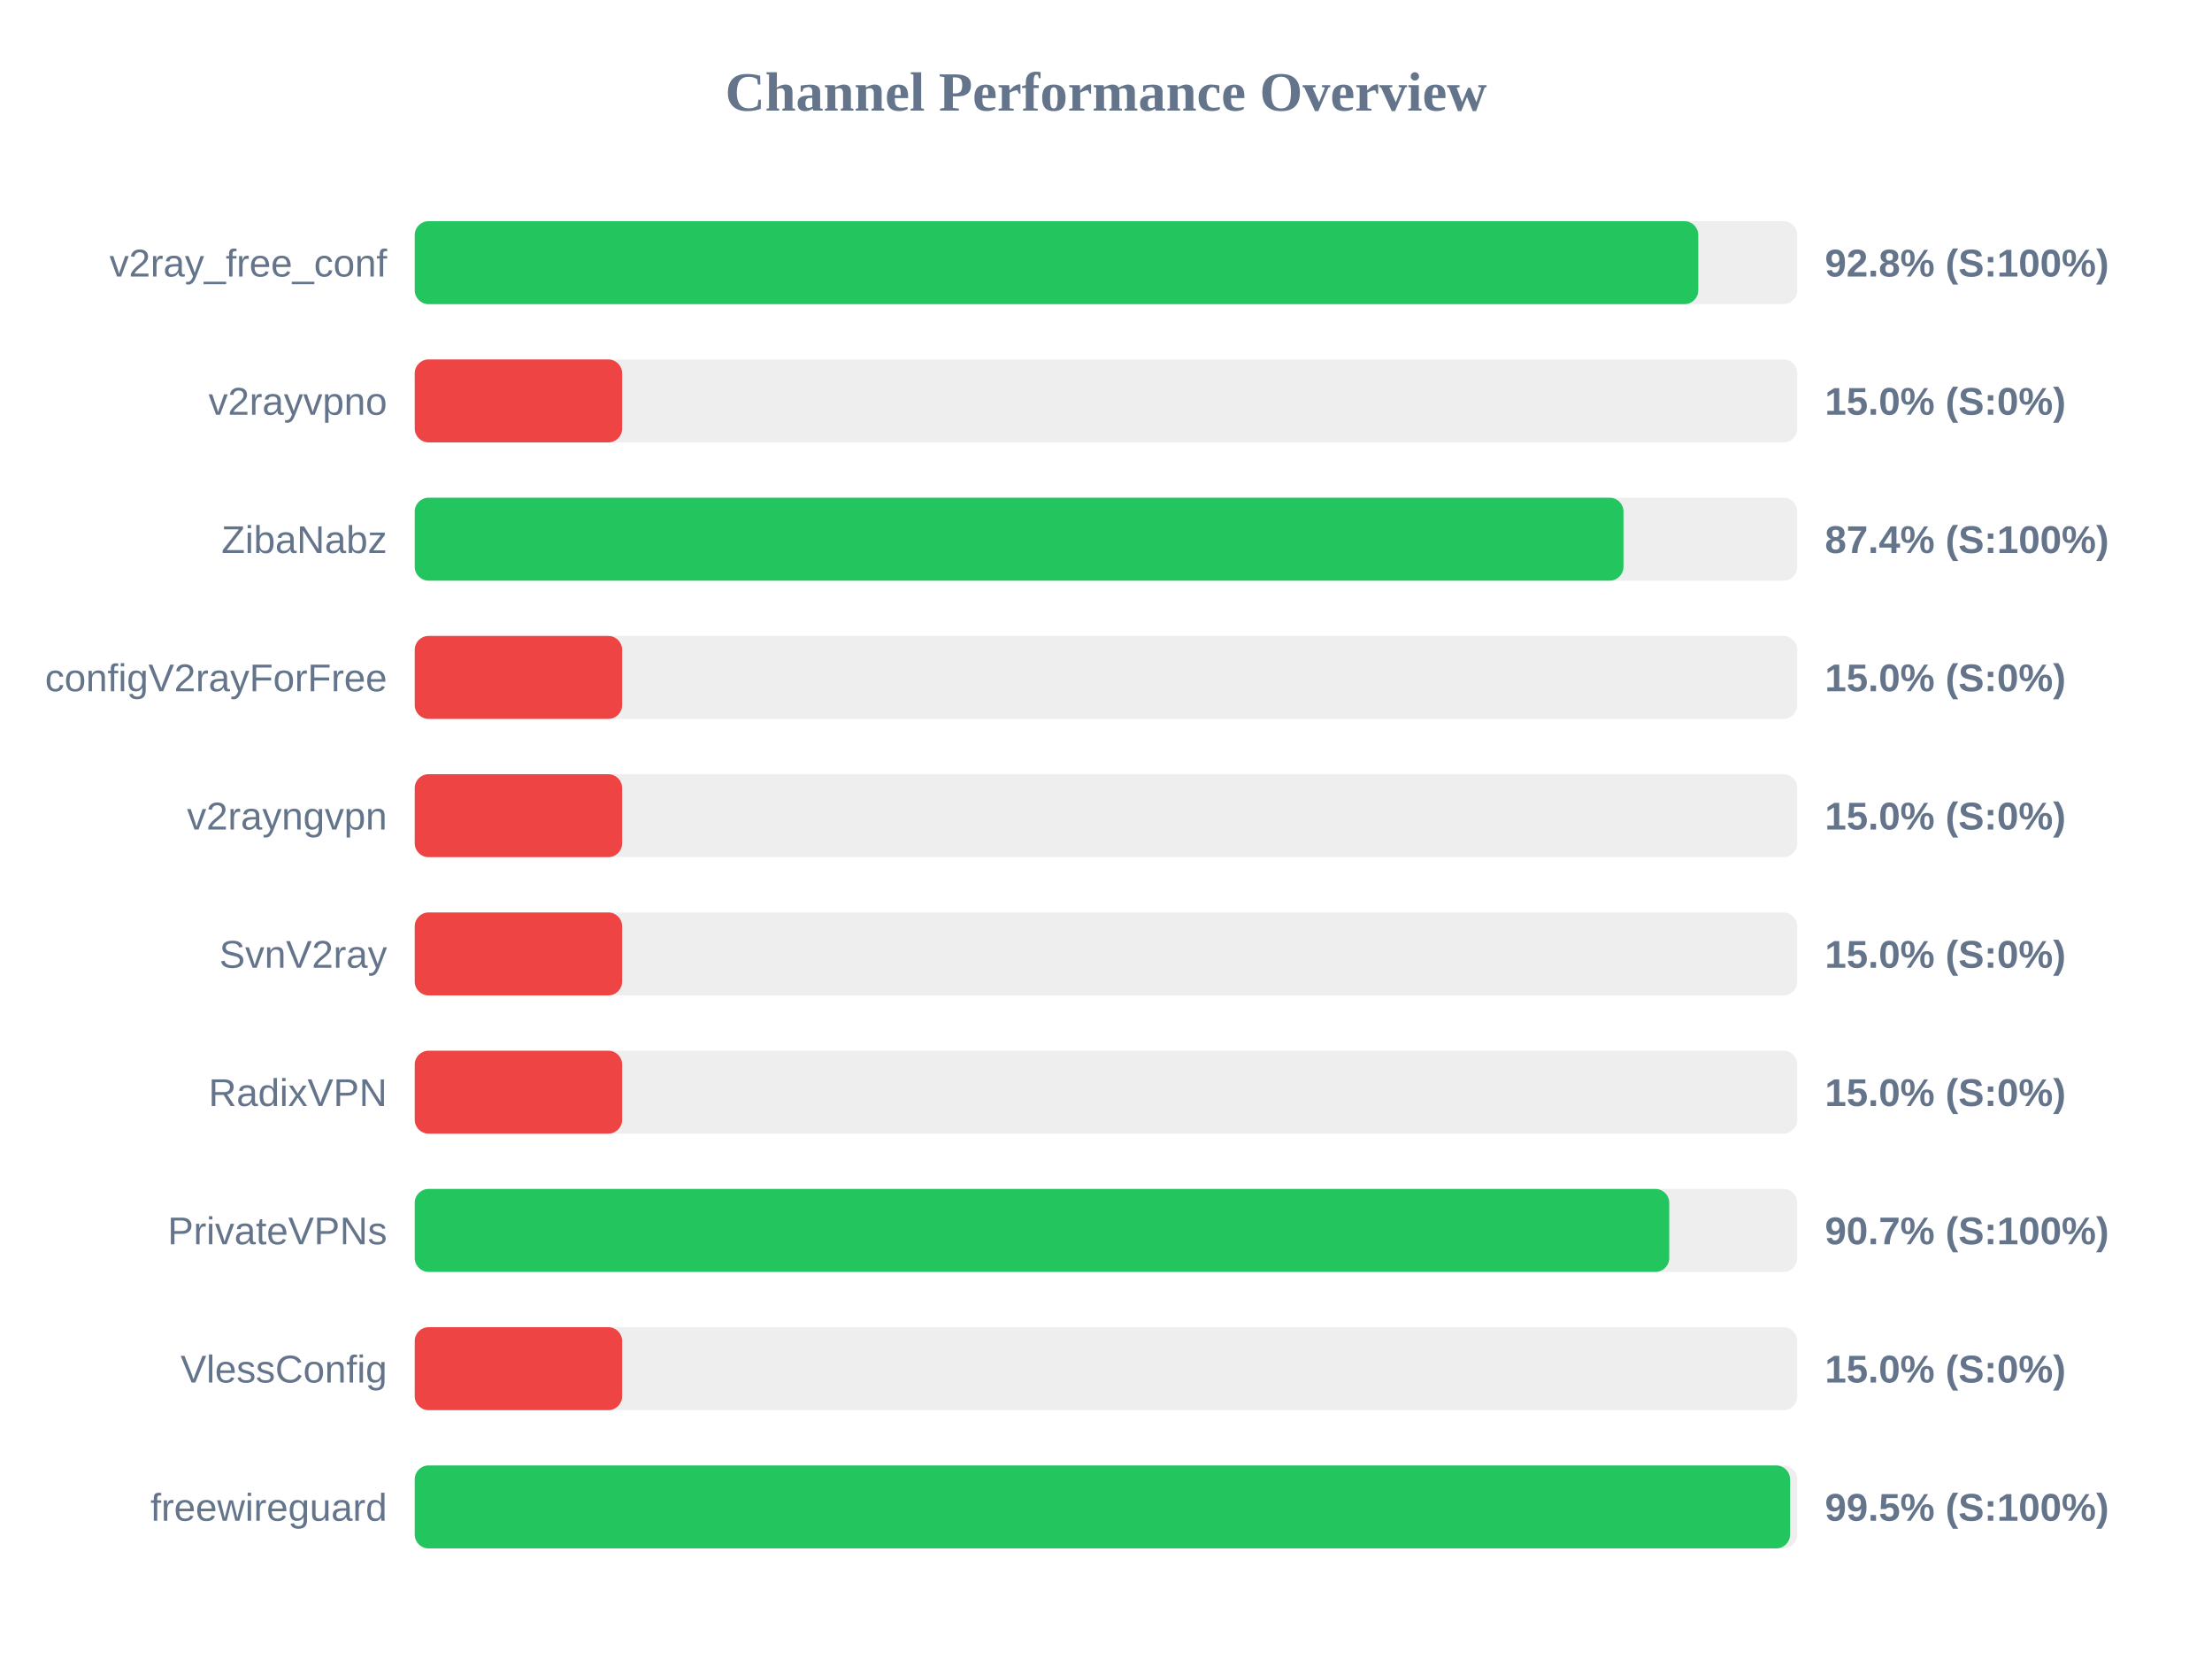
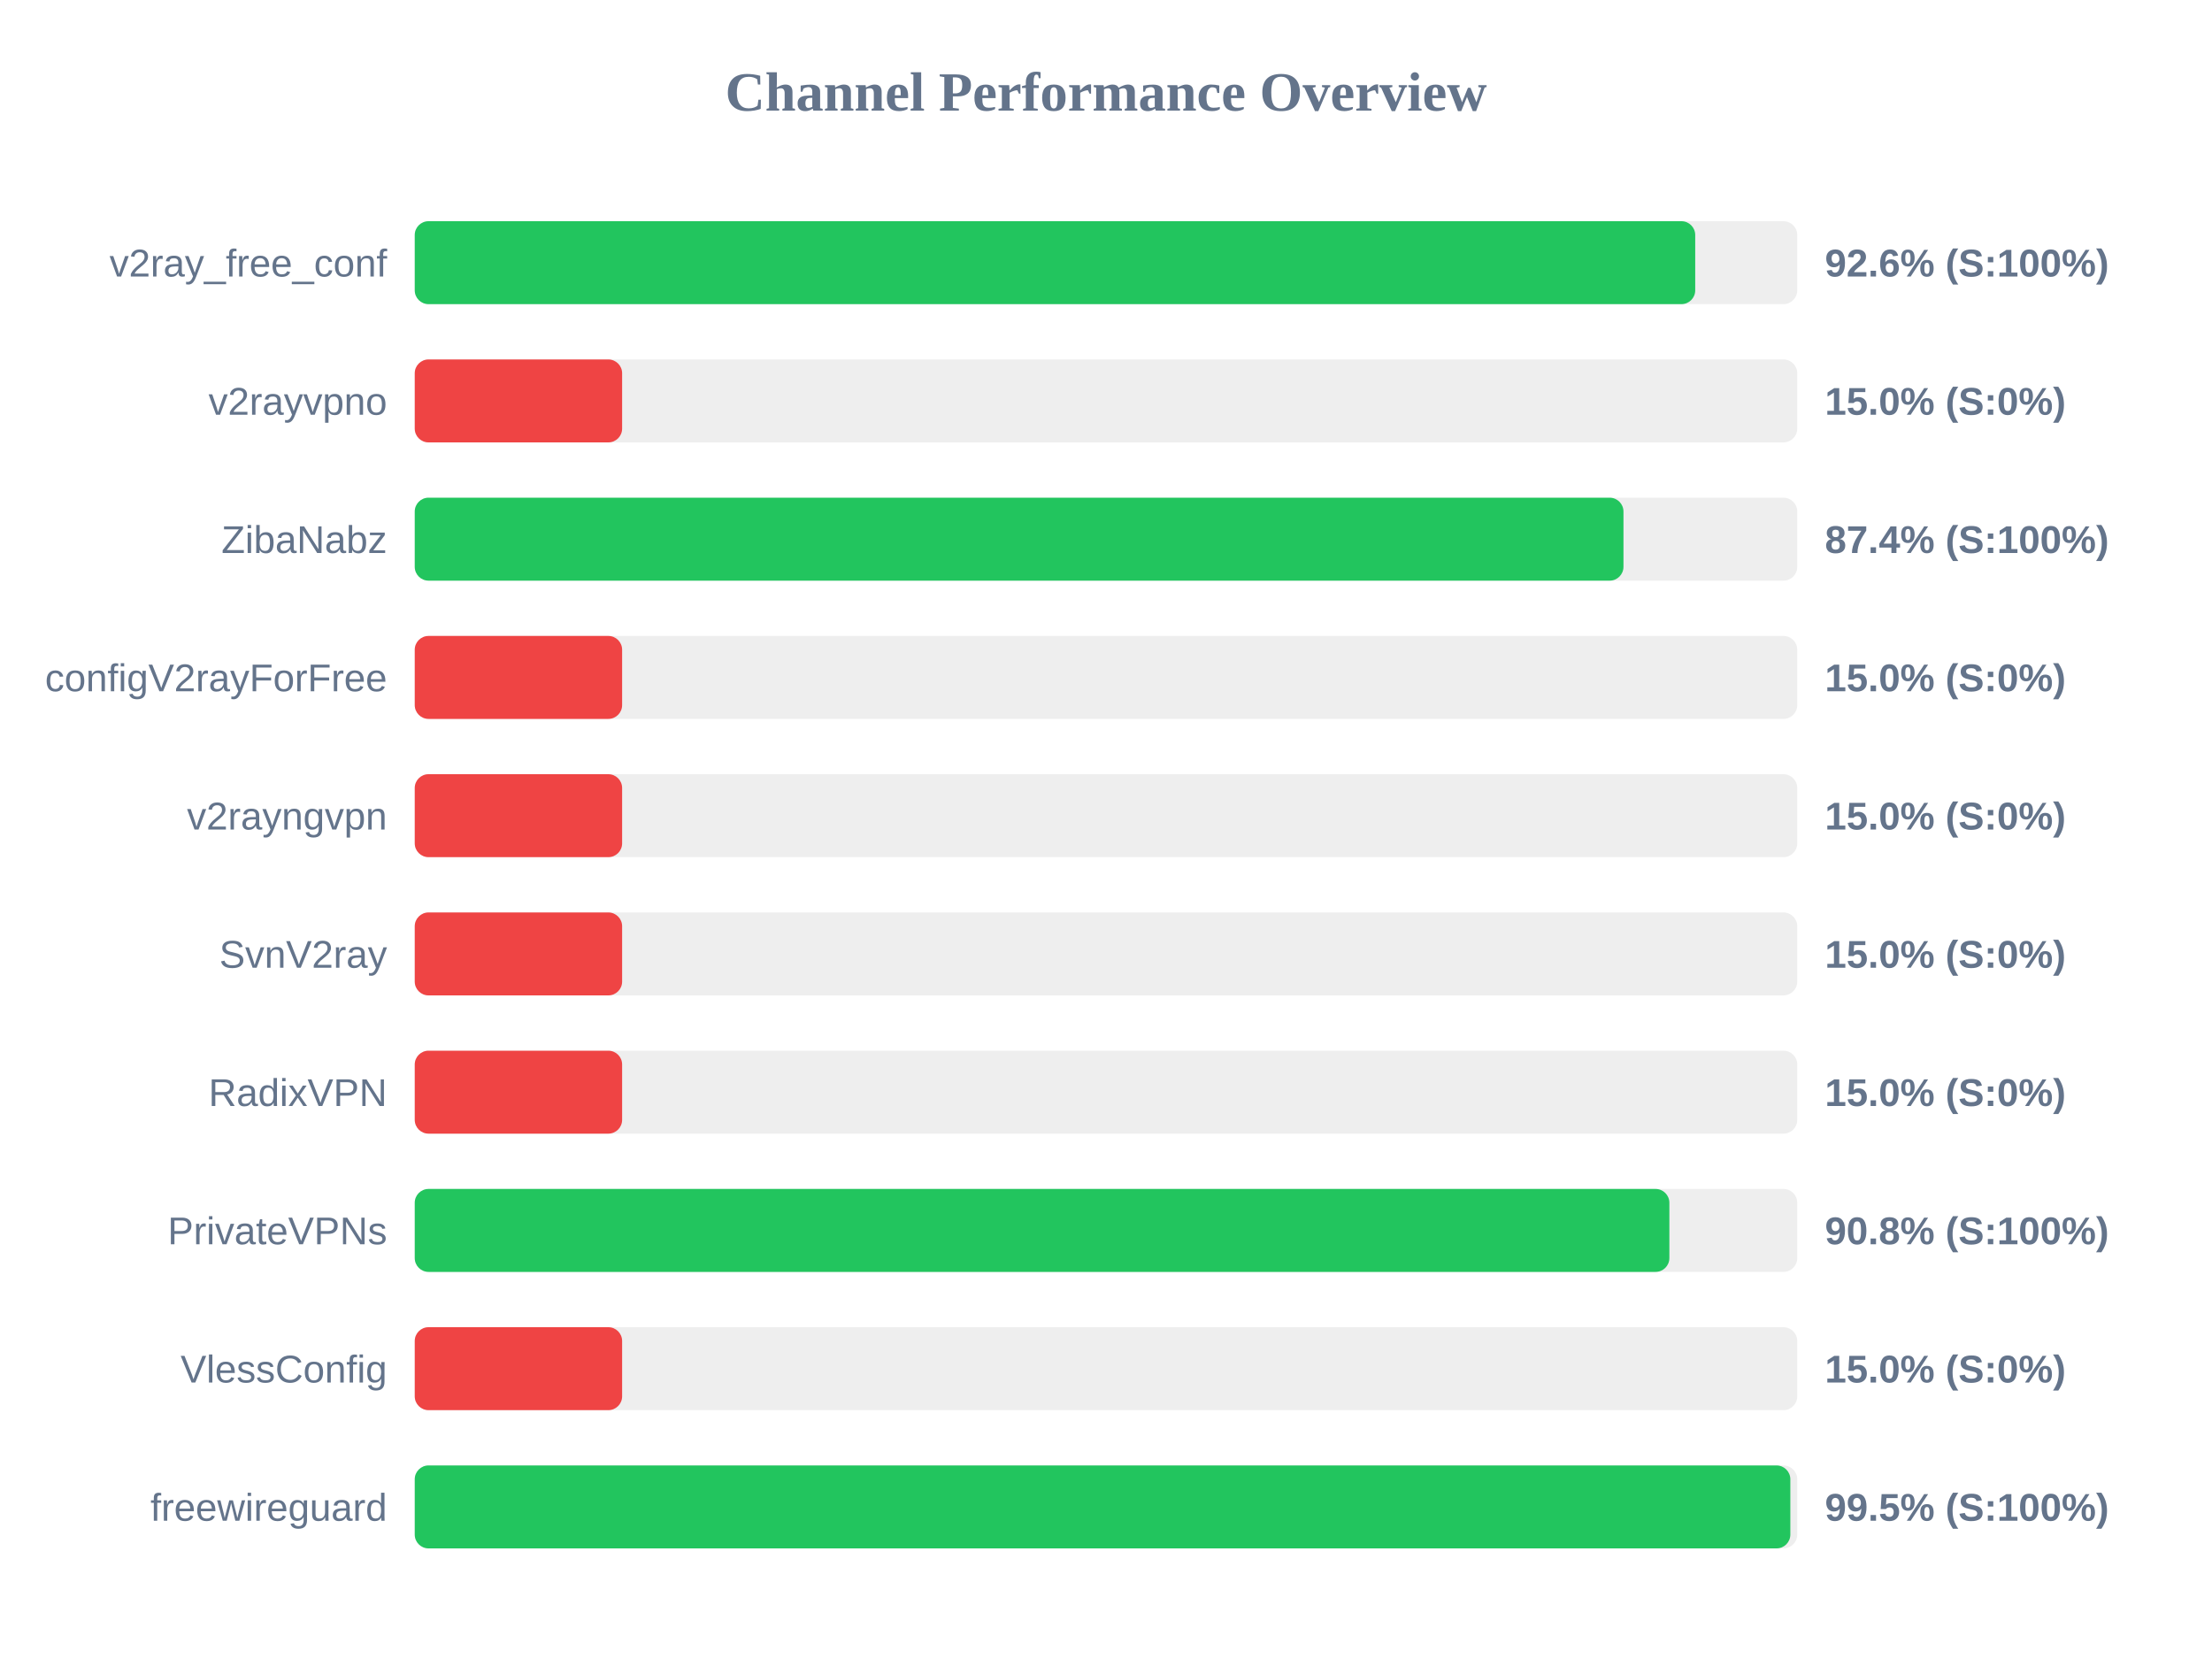
<svg xmlns="http://www.w3.org/2000/svg" width="800" height="600" version="1.1">
  <style>
        .row { font: 14px Arial; fill: #64748b; }
        .score { font: bold 14px Arial; fill: #64748b; }
    </style>
  <text x="400" y="40" text-anchor="middle" font-size="20px" font-weight="bold" fill="#64748b">Channel Performance Overview</text>
  <rect x="150" y="80" width="500" height="30" fill="#eee" rx="5" />
-   <rect x="150" y="80" width="464.2" height="30" fill="#22c55e" rx="5" />
+   <rect x="150" y="80" width="463.1" height="30" fill="#22c55e" rx="5" />
  <text x="140" y="100" text-anchor="end" class="row">v2ray_free_conf</text>
-   <text x="660" y="100" text-anchor="start" class="score">92.8% (S:100%)</text>
+   <text x="660" y="100" text-anchor="start" class="score">92.6% (S:100%)</text>
  <rect x="150" y="130" width="500" height="30" fill="#eee" rx="5" />
  <rect x="150" y="130" width="75.0" height="30" fill="#ef4444" rx="5" />
  <text x="140" y="150" text-anchor="end" class="row">v2rayvpno</text>
  <text x="660" y="150" text-anchor="start" class="score">15.0% (S:0%)</text>
  <rect x="150" y="180" width="500" height="30" fill="#eee" rx="5" />
  <rect x="150" y="180" width="437.15" height="30" fill="#22c55e" rx="5" />
  <text x="140" y="200" text-anchor="end" class="row">ZibaNabz</text>
  <text x="660" y="200" text-anchor="start" class="score">87.4% (S:100%)</text>
  <rect x="150" y="230" width="500" height="30" fill="#eee" rx="5" />
  <rect x="150" y="230" width="75.0" height="30" fill="#ef4444" rx="5" />
  <text x="140" y="250" text-anchor="end" class="row">configV2rayForFree</text>
  <text x="660" y="250" text-anchor="start" class="score">15.0% (S:0%)</text>
  <rect x="150" y="280" width="500" height="30" fill="#eee" rx="5" />
  <rect x="150" y="280" width="75.0" height="30" fill="#ef4444" rx="5" />
  <text x="140" y="300" text-anchor="end" class="row">v2rayngvpn</text>
  <text x="660" y="300" text-anchor="start" class="score">15.0% (S:0%)</text>
  <rect x="150" y="330" width="500" height="30" fill="#eee" rx="5" />
  <rect x="150" y="330" width="75.0" height="30" fill="#ef4444" rx="5" />
  <text x="140" y="350" text-anchor="end" class="row">SvnV2ray</text>
  <text x="660" y="350" text-anchor="start" class="score">15.0% (S:0%)</text>
  <rect x="150" y="380" width="500" height="30" fill="#eee" rx="5" />
  <rect x="150" y="380" width="75.0" height="30" fill="#ef4444" rx="5" />
  <text x="140" y="400" text-anchor="end" class="row">RadixVPN</text>
  <text x="660" y="400" text-anchor="start" class="score">15.0% (S:0%)</text>
  <rect x="150" y="430" width="500" height="30" fill="#eee" rx="5" />
-   <rect x="150" y="430" width="453.7" height="30" fill="#22c55e" rx="5" />
+   <rect x="150" y="430" width="453.75" height="30" fill="#22c55e" rx="5" />
  <text x="140" y="450" text-anchor="end" class="row">PrivateVPNs</text>
-   <text x="660" y="450" text-anchor="start" class="score">90.7% (S:100%)</text>
+   <text x="660" y="450" text-anchor="start" class="score">90.8% (S:100%)</text>
  <rect x="150" y="480" width="500" height="30" fill="#eee" rx="5" />
  <rect x="150" y="480" width="75.0" height="30" fill="#ef4444" rx="5" />
  <text x="140" y="500" text-anchor="end" class="row">VlessConfig</text>
  <text x="660" y="500" text-anchor="start" class="score">15.0% (S:0%)</text>
  <rect x="150" y="530" width="500" height="30" fill="#eee" rx="5" />
-   <rect x="150" y="530" width="497.4" height="30" fill="#22c55e" rx="5" />
+   <rect x="150" y="530" width="497.5" height="30" fill="#22c55e" rx="5" />
  <text x="140" y="550" text-anchor="end" class="row">freewireguard</text>
  <text x="660" y="550" text-anchor="start" class="score">99.5% (S:100%)</text>
</svg>
